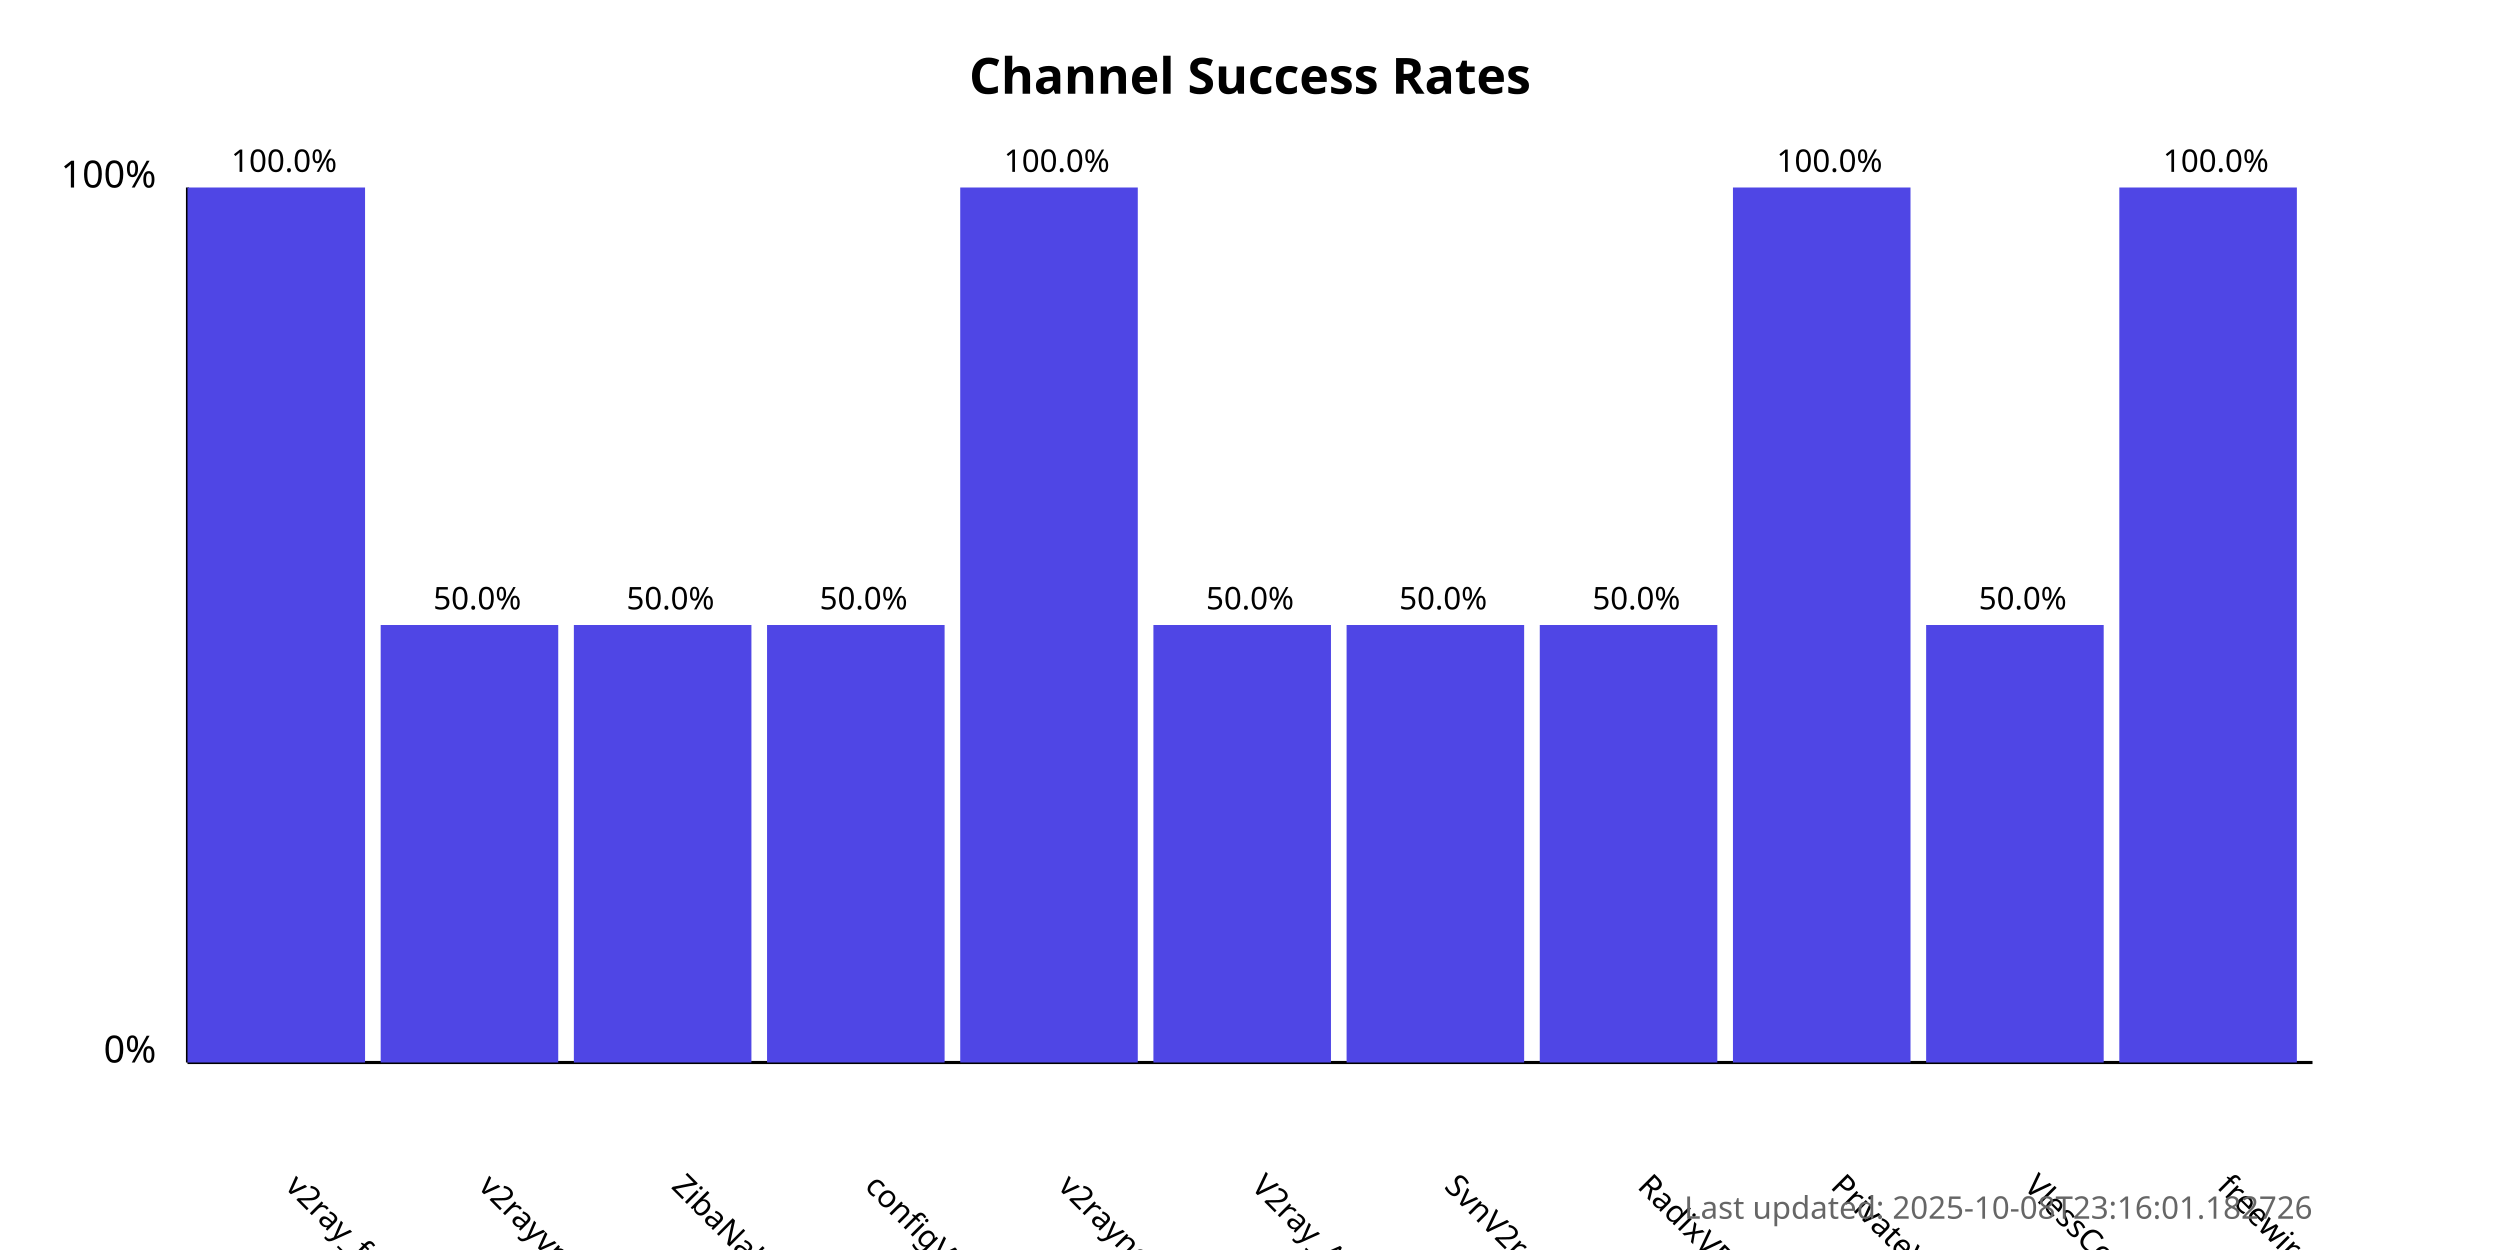
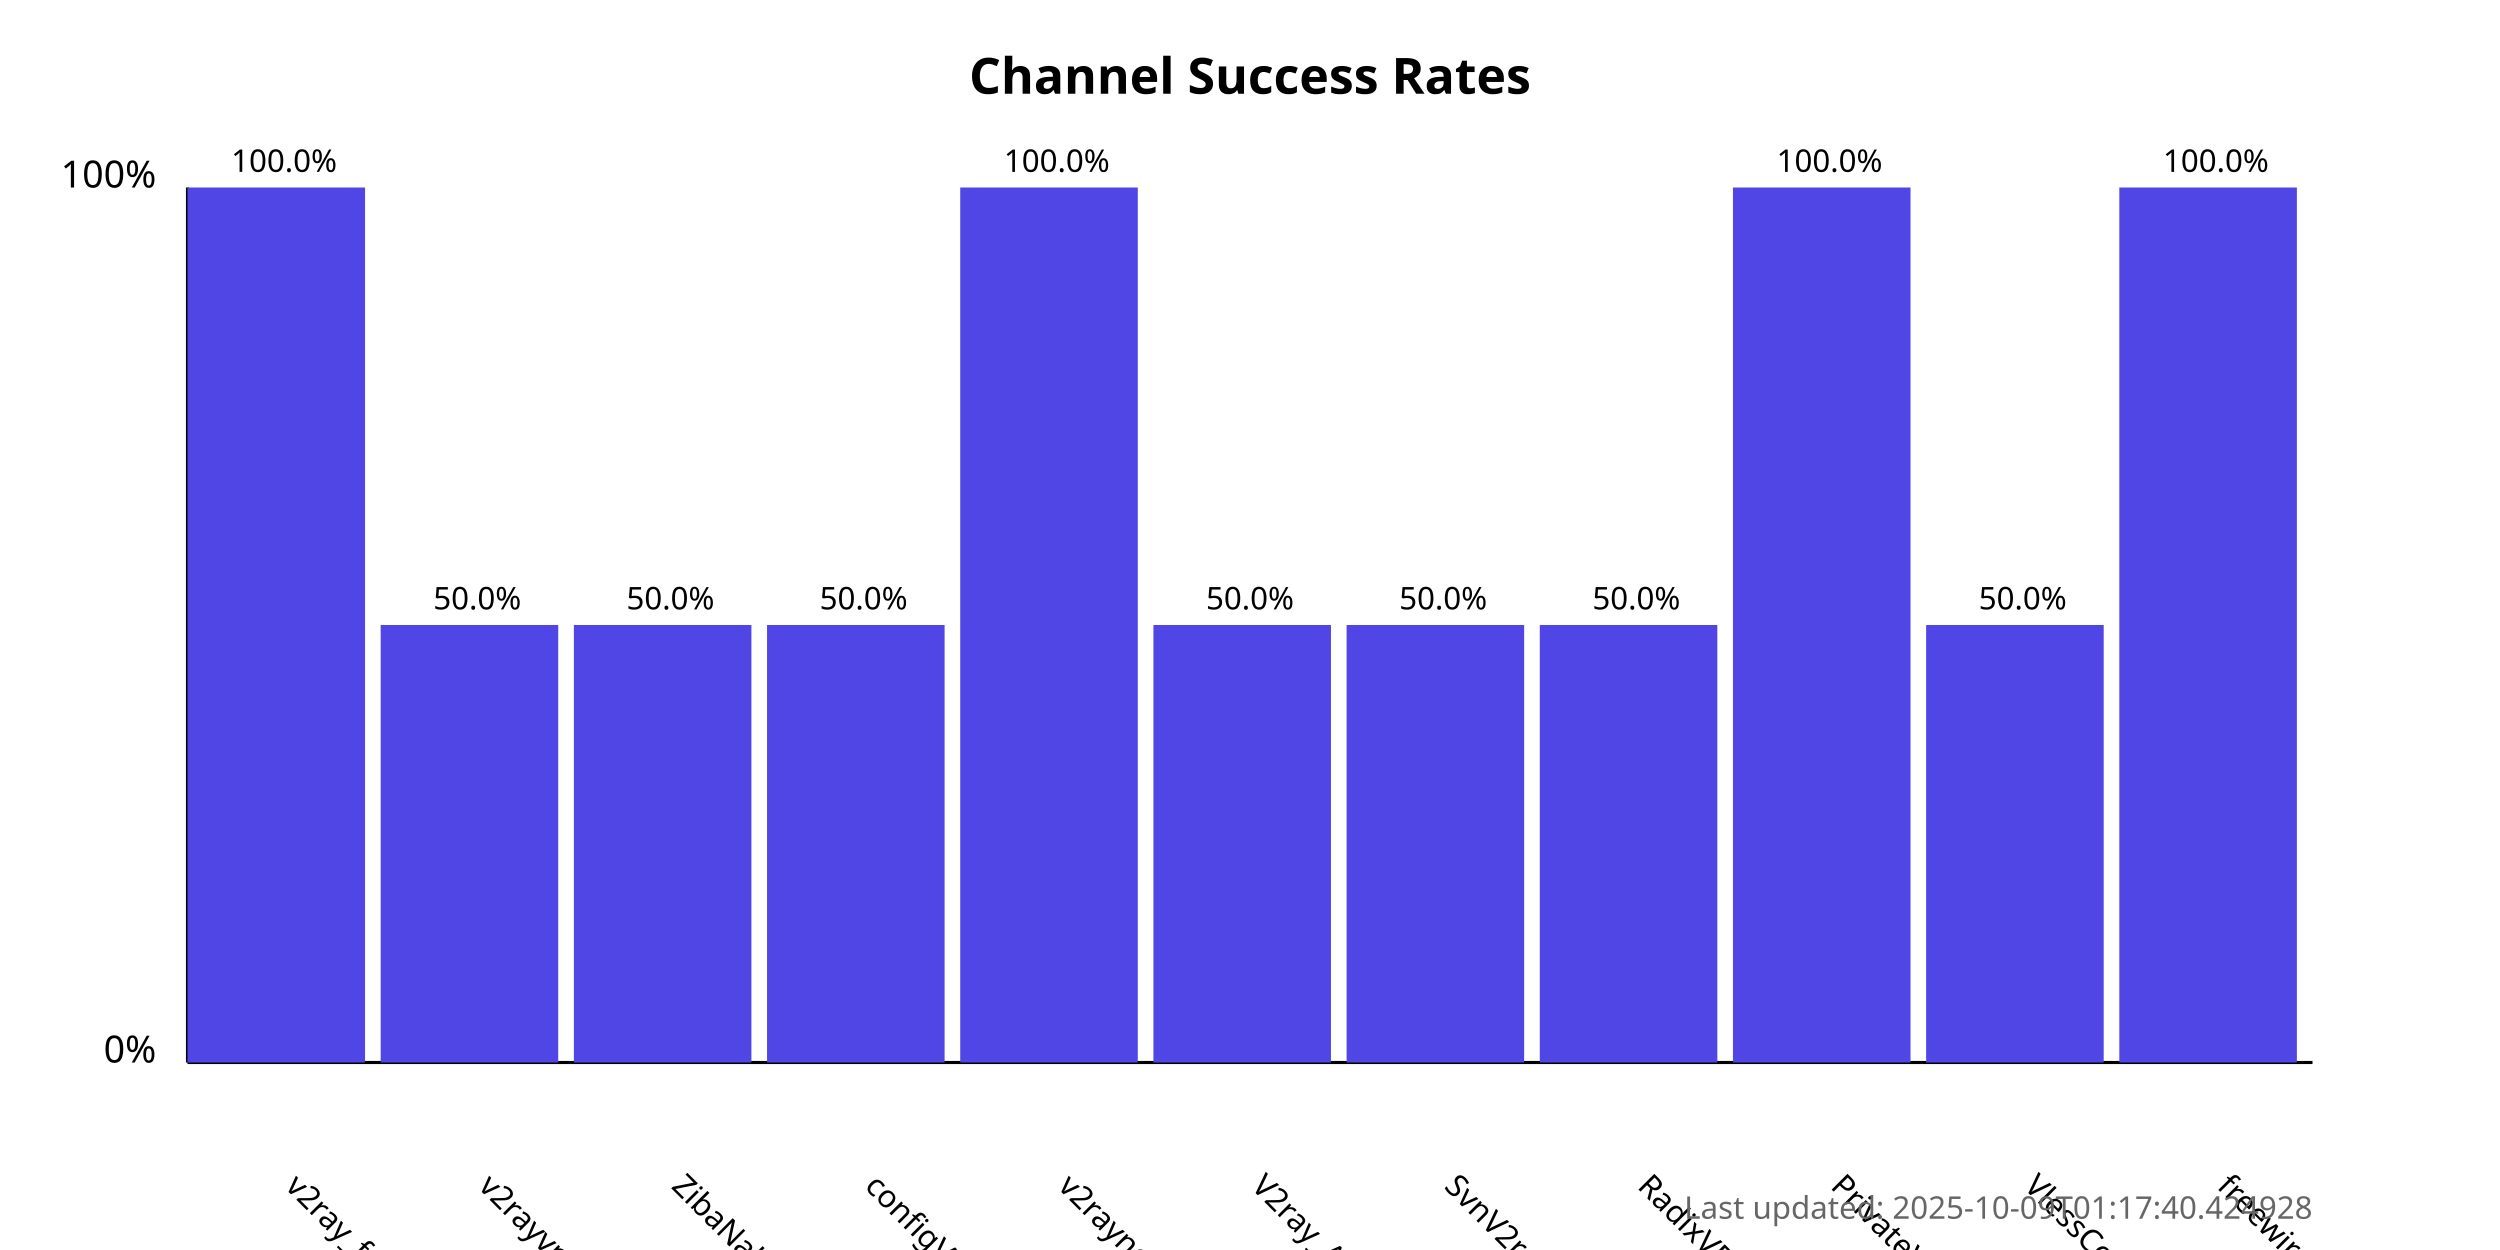
<svg xmlns="http://www.w3.org/2000/svg" width="800" height="400">
  <style>
            .chart-title { font: bold 16px sans-serif; }
            .axis-label { font: 12px sans-serif; }
            .tick-label { font: 10px sans-serif; }
            .bar { fill: #4f46e5; }
            .bar:hover { fill: #6366f1; }
            .timestamp { font: 10px sans-serif; fill: #666; }
        </style>
  <text x="400.0" y="30" text-anchor="middle" class="chart-title">
            Channel Success Rates
        </text>
  <line x1="60" y1="340" x2="60" y2="60" stroke="black" stroke-width="1" />
  <line x1="60" y1="340" x2="740" y2="340" stroke="black" stroke-width="1" />
  <text x="50" y="340" text-anchor="end" class="axis-label">0%</text>
  <text x="50" y="60" text-anchor="end" class="axis-label">100%</text>
  <g>
    <rect x="60" y="60.0" width="56.818" height="280.0" class="bar" />
    <text x="90.909" y="380" transform="rotate(45, 90.90909, 380)" text-anchor="start" class="tick-label">
                v2ray_free_conf
            </text>
    <text x="90.909" y="55.0" text-anchor="middle" class="tick-label">
                100.0%
            </text>
  </g>
  <g>
    <rect x="121.818" y="200.0" width="56.818" height="140.0" class="bar" />
    <text x="152.727" y="380" transform="rotate(45, 152.7273, 380)" text-anchor="start" class="tick-label">
                v2rayvpno
            </text>
    <text x="152.727" y="195.0" text-anchor="middle" class="tick-label">
                50.0%
            </text>
  </g>
  <g>
    <rect x="183.636" y="200.0" width="56.818" height="140.0" class="bar" />
    <text x="214.545" y="380" transform="rotate(45, 214.5455, 380)" text-anchor="start" class="tick-label">
                ZibaNabz
            </text>
    <text x="214.545" y="195.0" text-anchor="middle" class="tick-label">
                50.0%
            </text>
  </g>
  <g>
    <rect x="245.455" y="200.0" width="56.818" height="140.0" class="bar" />
    <text x="276.364" y="380" transform="rotate(45, 276.3636, 380)" text-anchor="start" class="tick-label">
                configV2rayForFree
            </text>
    <text x="276.364" y="195.0" text-anchor="middle" class="tick-label">
                50.0%
            </text>
  </g>
  <g>
    <rect x="307.273" y="60.0" width="56.818" height="280.0" class="bar" />
    <text x="338.182" y="380" transform="rotate(45, 338.1818, 380)" text-anchor="start" class="tick-label">
                v2rayngvpn
            </text>
    <text x="338.182" y="55.0" text-anchor="middle" class="tick-label">
                100.0%
            </text>
  </g>
  <g>
    <rect x="369.091" y="200.0" width="56.818" height="140.0" class="bar" />
    <text x="400.0" y="380" transform="rotate(45, 400.0, 380)" text-anchor="start" class="tick-label">
                V2ray_Alpha
            </text>
    <text x="400.0" y="195.0" text-anchor="middle" class="tick-label">
                50.0%
            </text>
  </g>
  <g>
    <rect x="430.909" y="200.0" width="56.818" height="140.0" class="bar" />
    <text x="461.818" y="380" transform="rotate(45, 461.8182, 380)" text-anchor="start" class="tick-label">
                SvnV2ray
            </text>
    <text x="461.818" y="195.0" text-anchor="middle" class="tick-label">
                50.0%
            </text>
  </g>
  <g>
    <rect x="492.727" y="200.0" width="56.818" height="140.0" class="bar" />
    <text x="523.636" y="380" transform="rotate(45, 523.6364, 380)" text-anchor="start" class="tick-label">
                RadixVPN
            </text>
    <text x="523.636" y="195.0" text-anchor="middle" class="tick-label">
                50.0%
            </text>
  </g>
  <g>
    <rect x="554.545" y="60.0" width="56.818" height="280.0" class="bar" />
    <text x="585.455" y="380" transform="rotate(45, 585.4545, 380)" text-anchor="start" class="tick-label">
                PrivateVPNs
            </text>
    <text x="585.455" y="55.0" text-anchor="middle" class="tick-label">
                100.0%
            </text>
  </g>
  <g>
    <rect x="616.364" y="200.0" width="56.818" height="140.0" class="bar" />
    <text x="647.273" y="380" transform="rotate(45, 647.2727, 380)" text-anchor="start" class="tick-label">
                VlessConfig
            </text>
    <text x="647.273" y="195.0" text-anchor="middle" class="tick-label">
                50.0%
            </text>
  </g>
  <g>
    <rect x="678.182" y="60.0" width="56.818" height="280.0" class="bar" />
    <text x="709.091" y="380" transform="rotate(45, 709.0909, 380)" text-anchor="start" class="tick-label">
                freewireguard
            </text>
    <text x="709.091" y="55.0" text-anchor="middle" class="tick-label">
                100.0%
            </text>
  </g>
  <text x="740" y="390" text-anchor="end" class="timestamp">
-             Last updated: 2025-10-08T23:16:01.182726
+             Last updated: 2025-10-09T01:17:40.424928
        </text>
</svg>
